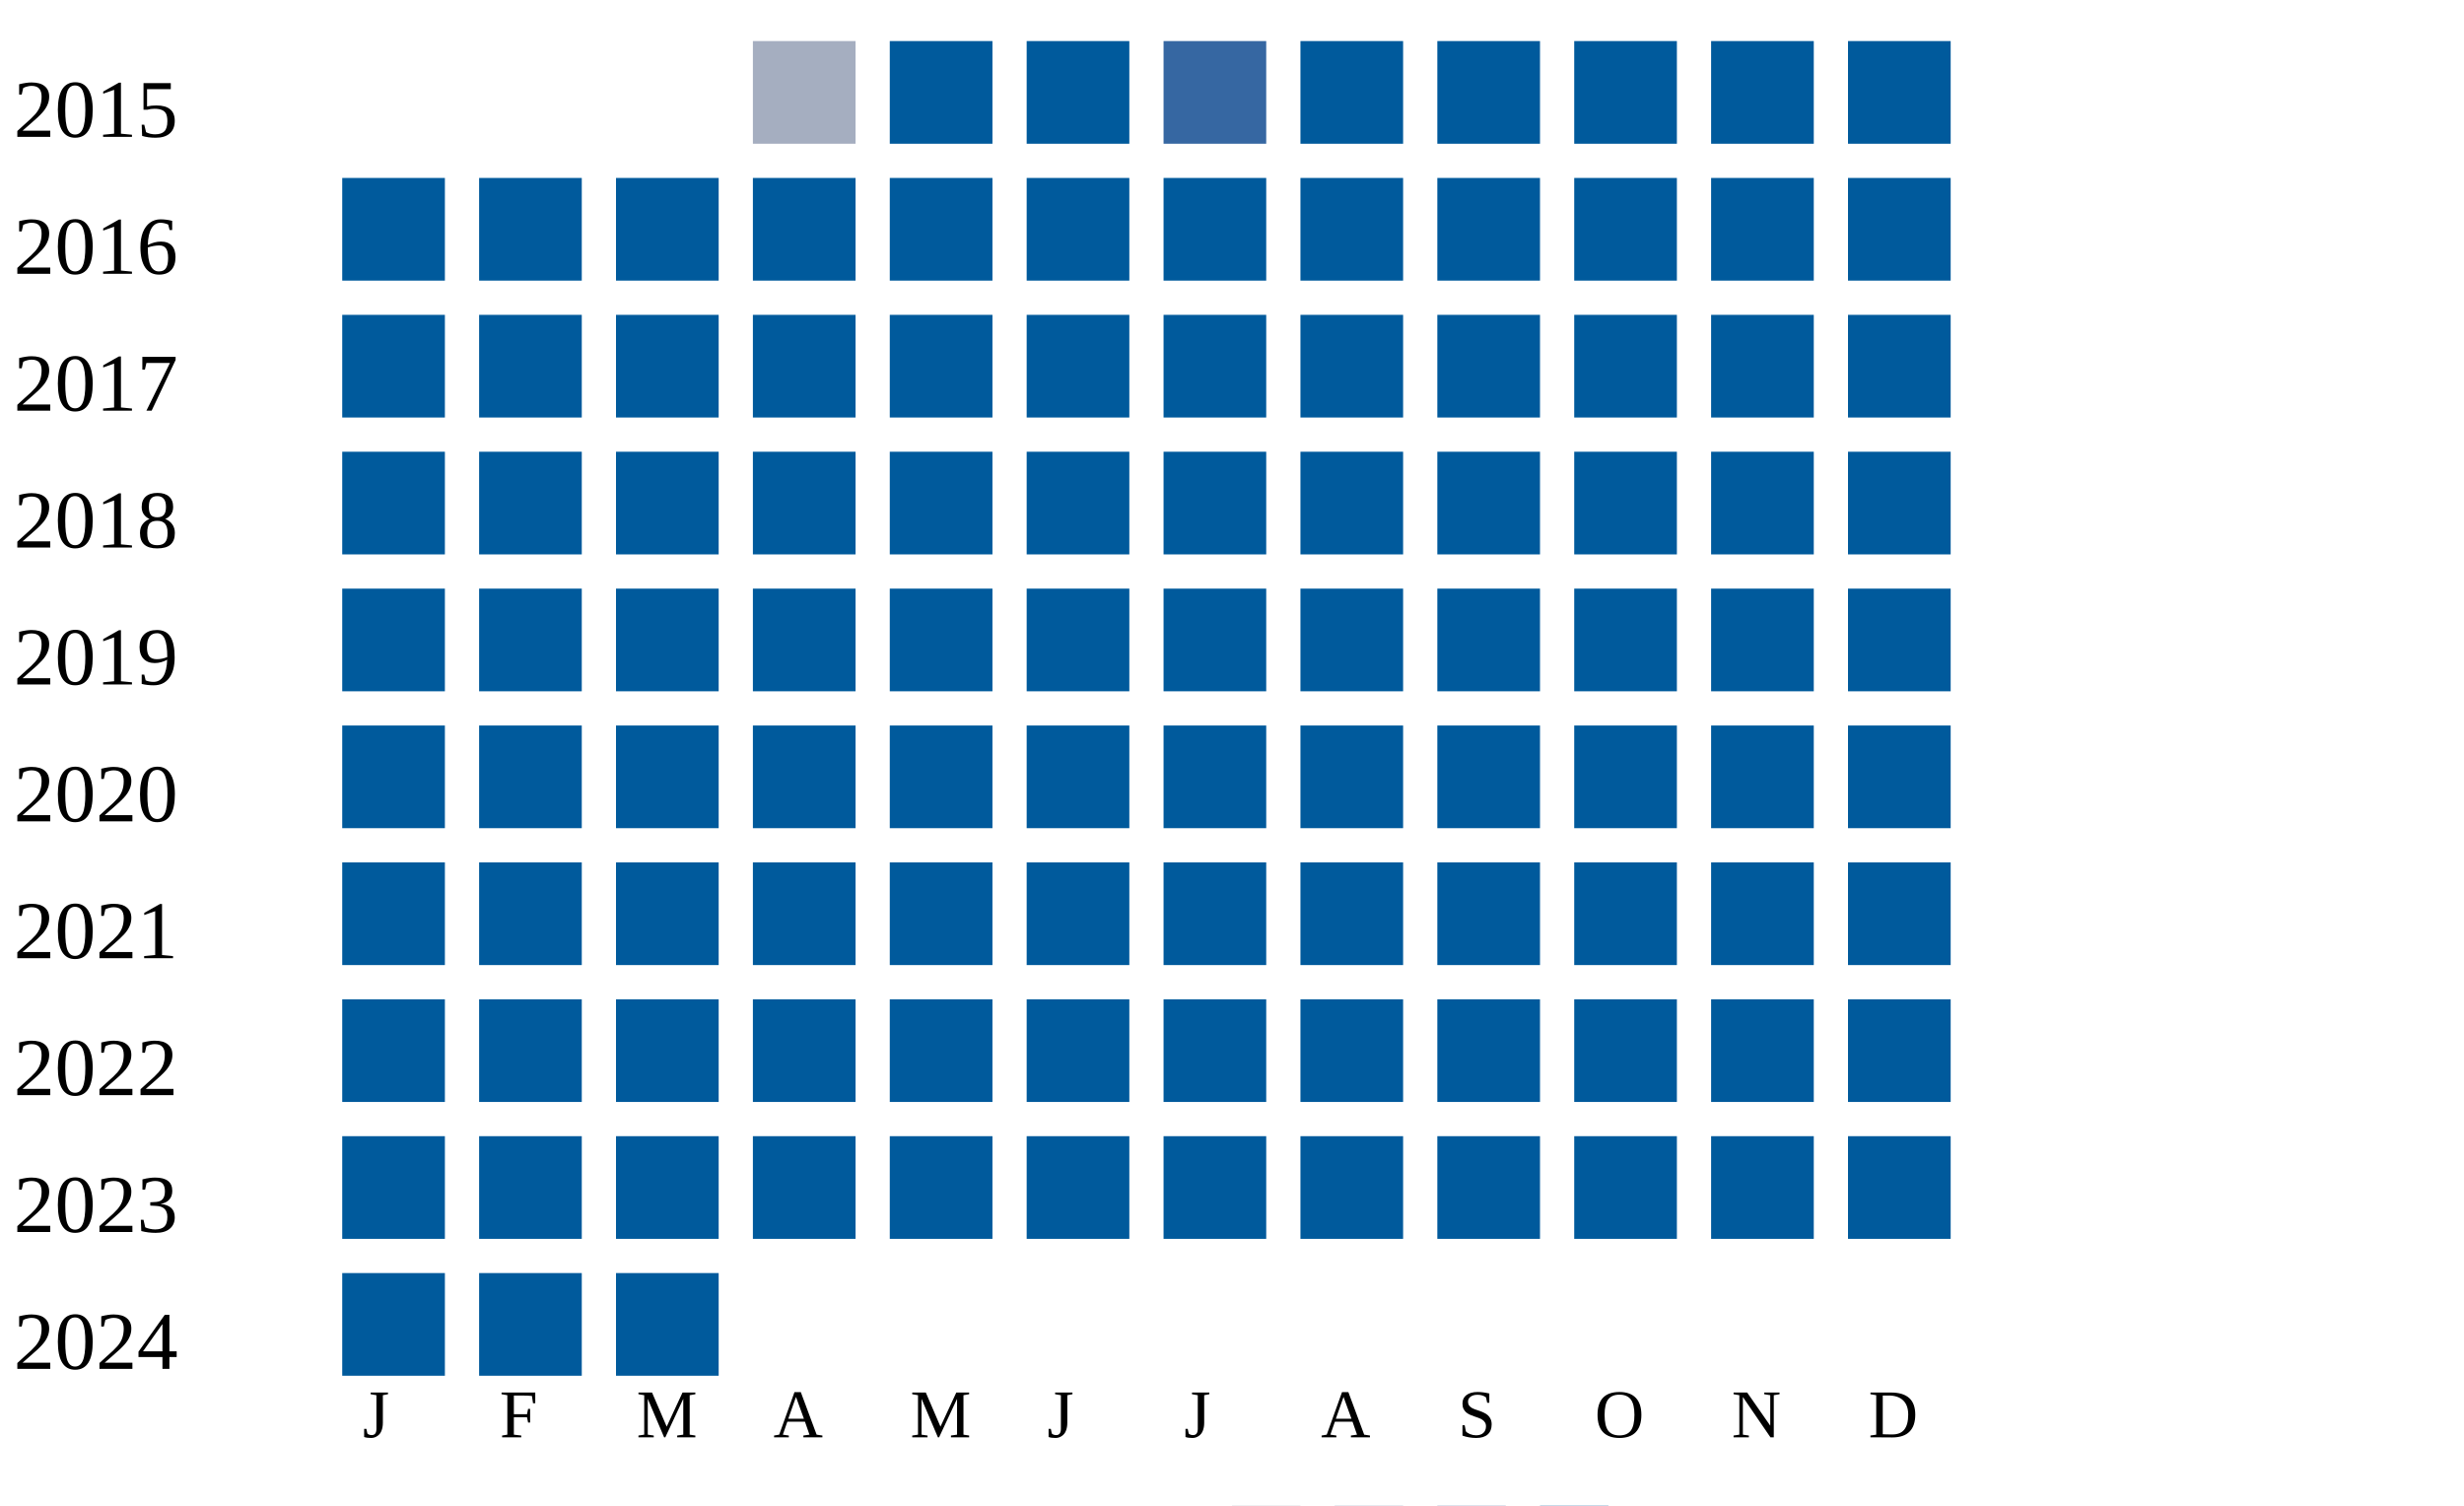
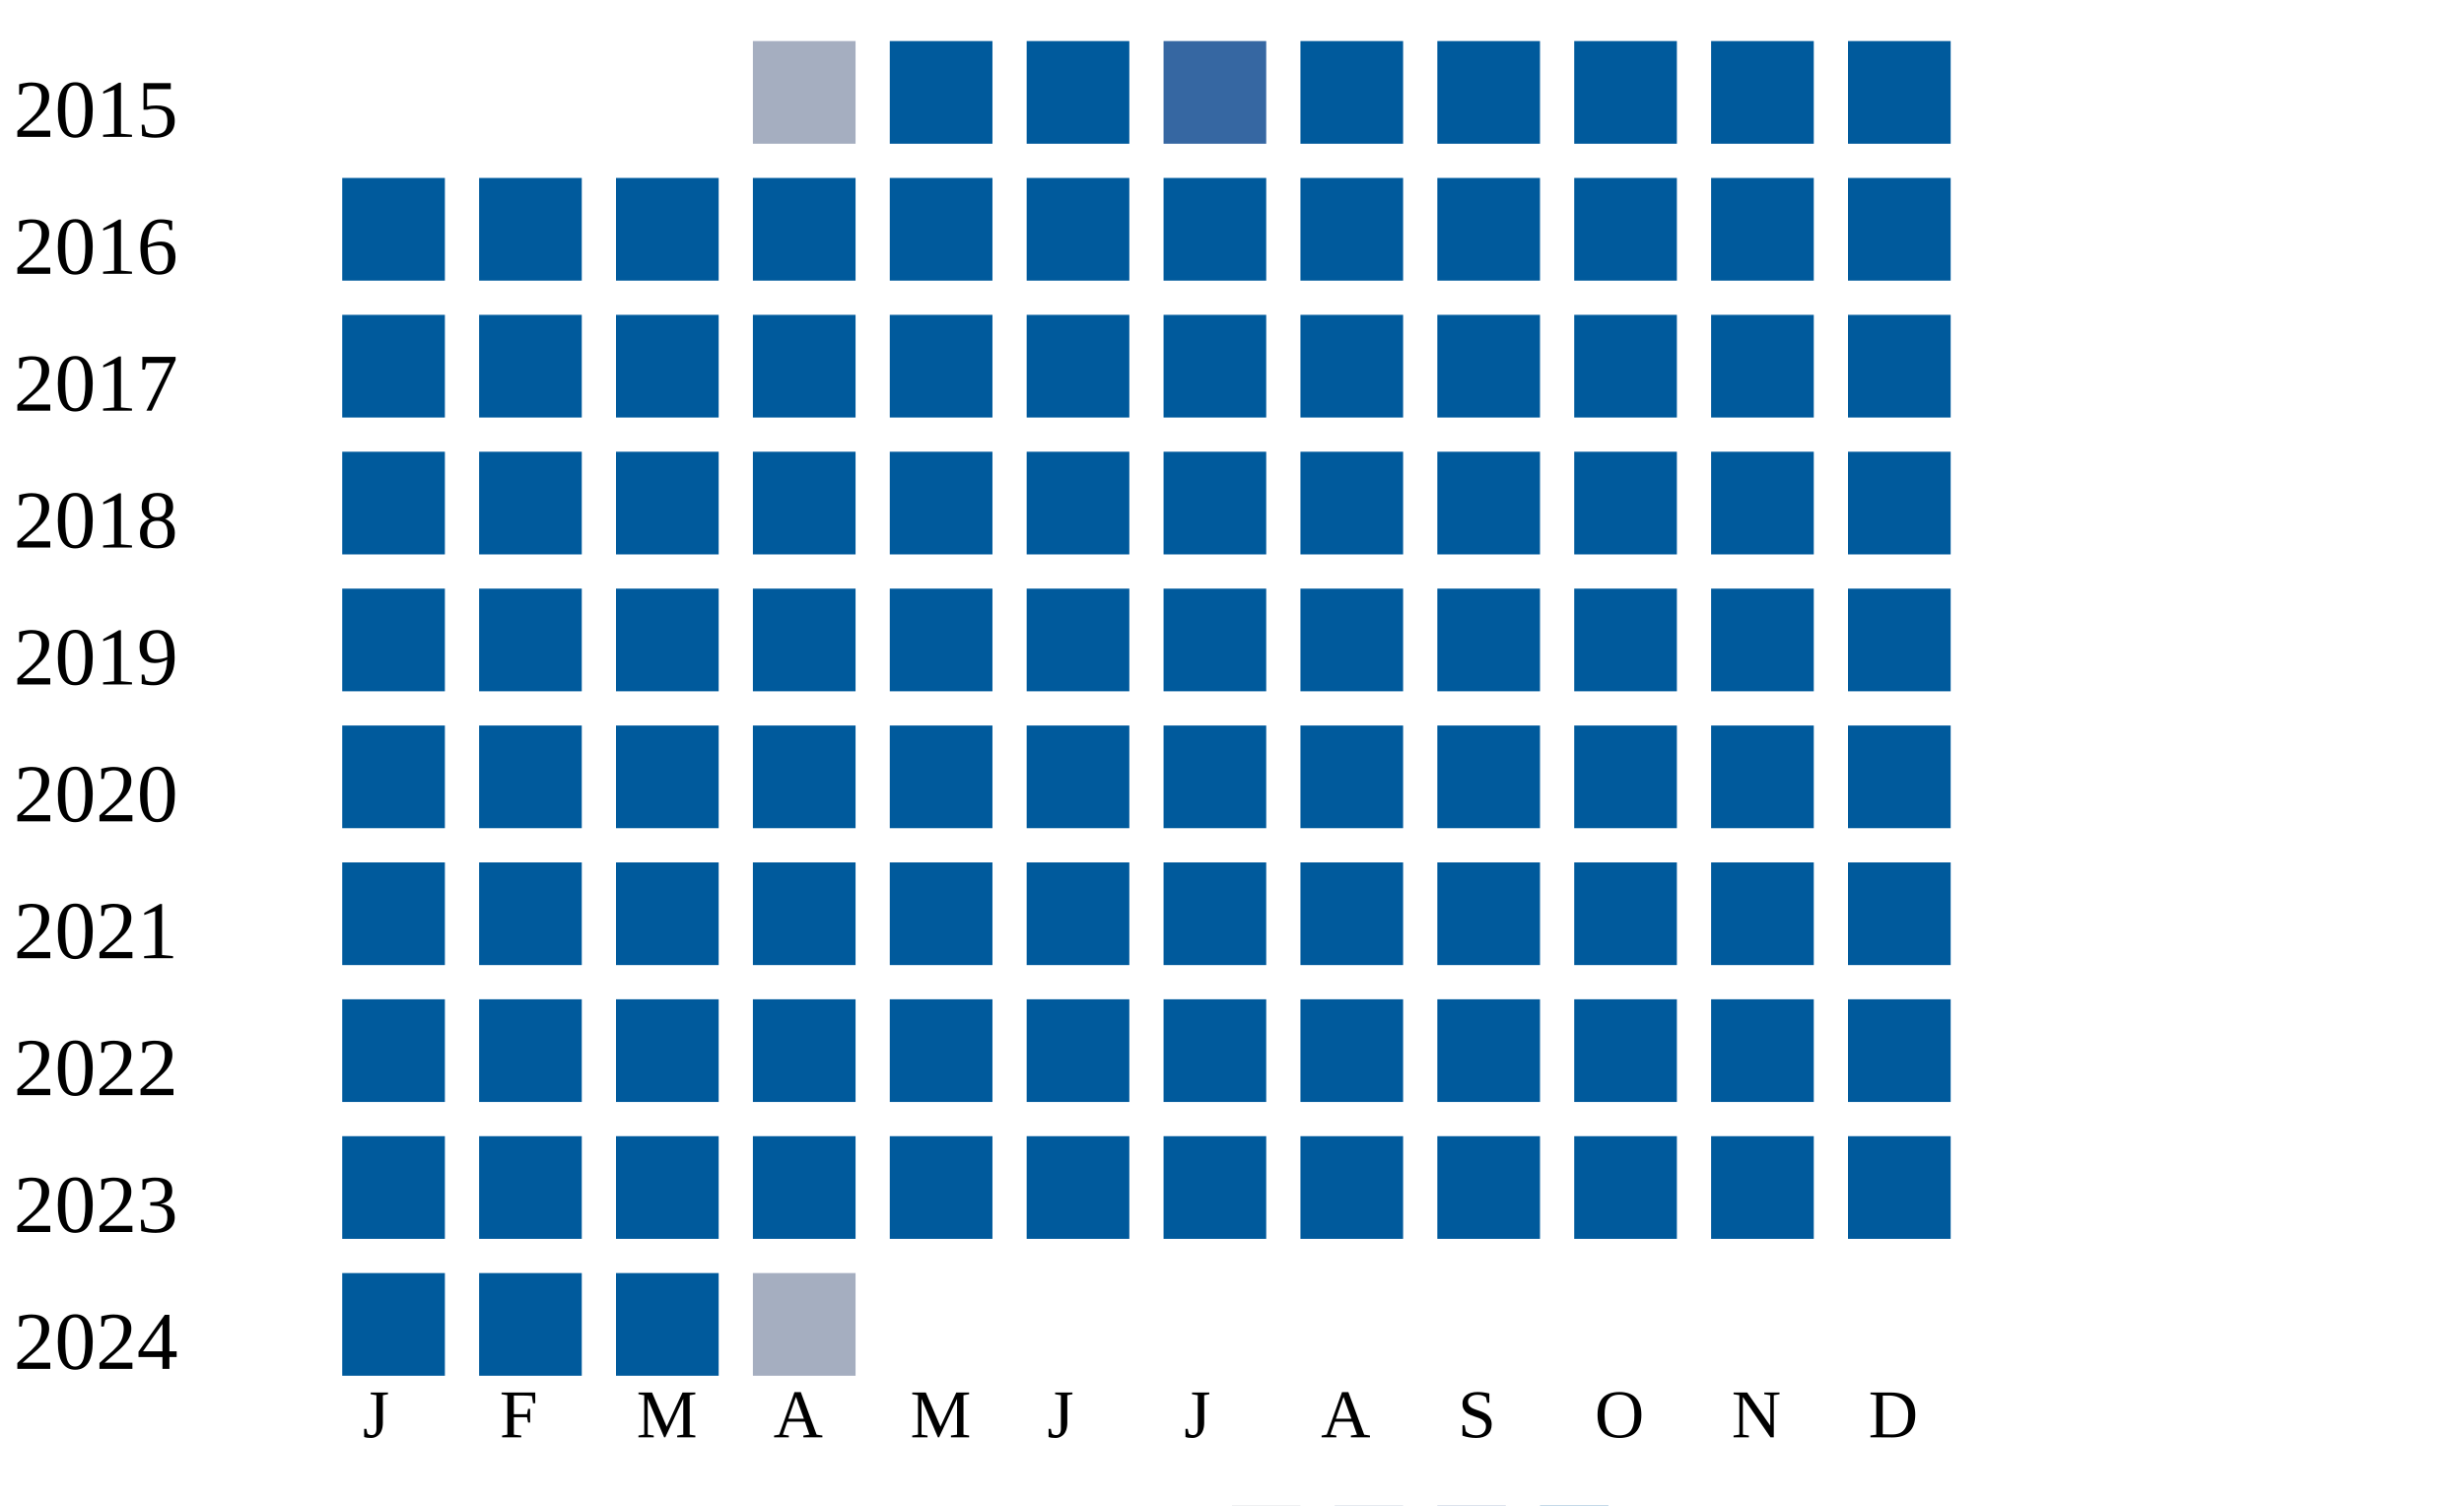
<svg xmlns="http://www.w3.org/2000/svg" width="360" height="220">
  <g transform="translate(0 0)">
    <text x="2" y="20">2015</text>
    <rect x="110" y="6" width="15" height="15" fill="#a5aec0" />
    <rect x="130" y="6" width="15" height="15" fill="#005a9c" />
    <rect x="150" y="6" width="15" height="15" fill="#005a9c" />
    <rect x="170" y="6" width="15" height="15" fill="#3667a2" />
    <rect x="190" y="6" width="15" height="15" fill="#005a9c" />
    <rect x="210" y="6" width="15" height="15" fill="#005a9c" />
    <rect x="230" y="6" width="15" height="15" fill="#005a9c" />
    <rect x="250" y="6" width="15" height="15" fill="#005a9c" />
    <rect x="270" y="6" width="15" height="15" fill="#005a9c" />
  </g>
  <g transform="translate(0 20)">
    <text x="2" y="20">2016</text>
    <rect x="50" y="6" width="15" height="15" fill="#005a9c" />
    <rect x="70" y="6" width="15" height="15" fill="#005a9c" />
    <rect x="90" y="6" width="15" height="15" fill="#005a9c" />
    <rect x="110" y="6" width="15" height="15" fill="#005a9c" />
    <rect x="130" y="6" width="15" height="15" fill="#005a9c" />
    <rect x="150" y="6" width="15" height="15" fill="#005a9c" />
    <rect x="170" y="6" width="15" height="15" fill="#005a9c" />
    <rect x="190" y="6" width="15" height="15" fill="#005a9c" />
    <rect x="210" y="6" width="15" height="15" fill="#005a9c" />
    <rect x="230" y="6" width="15" height="15" fill="#005a9c" />
    <rect x="250" y="6" width="15" height="15" fill="#005a9c" />
    <rect x="270" y="6" width="15" height="15" fill="#005a9c" />
  </g>
  <g transform="translate(0 40)">
    <text x="2" y="20">2017</text>
    <rect x="50" y="6" width="15" height="15" fill="#005a9c" />
    <rect x="70" y="6" width="15" height="15" fill="#005a9c" />
    <rect x="90" y="6" width="15" height="15" fill="#005a9c" />
    <rect x="110" y="6" width="15" height="15" fill="#005a9c" />
    <rect x="130" y="6" width="15" height="15" fill="#005a9c" />
    <rect x="150" y="6" width="15" height="15" fill="#005a9c" />
    <rect x="170" y="6" width="15" height="15" fill="#005a9c" />
    <rect x="190" y="6" width="15" height="15" fill="#005a9c" />
    <rect x="210" y="6" width="15" height="15" fill="#005a9c" />
    <rect x="230" y="6" width="15" height="15" fill="#005a9c" />
    <rect x="250" y="6" width="15" height="15" fill="#005a9c" />
    <rect x="270" y="6" width="15" height="15" fill="#005a9c" />
  </g>
  <g transform="translate(0 60)">
    <text x="2" y="20">2018</text>
    <rect x="50" y="6" width="15" height="15" fill="#005a9c" />
    <rect x="70" y="6" width="15" height="15" fill="#005a9c" />
    <rect x="90" y="6" width="15" height="15" fill="#005a9c" />
    <rect x="110" y="6" width="15" height="15" fill="#005a9c" />
    <rect x="130" y="6" width="15" height="15" fill="#005a9c" />
    <rect x="150" y="6" width="15" height="15" fill="#005a9c" />
    <rect x="170" y="6" width="15" height="15" fill="#005a9c" />
    <rect x="190" y="6" width="15" height="15" fill="#005a9c" />
    <rect x="210" y="6" width="15" height="15" fill="#005a9c" />
    <rect x="230" y="6" width="15" height="15" fill="#005a9c" />
    <rect x="250" y="6" width="15" height="15" fill="#005a9c" />
    <rect x="270" y="6" width="15" height="15" fill="#005a9c" />
  </g>
  <g transform="translate(0 80)">
    <text x="2" y="20">2019</text>
    <rect x="50" y="6" width="15" height="15" fill="#005a9c" />
    <rect x="70" y="6" width="15" height="15" fill="#005a9c" />
    <rect x="90" y="6" width="15" height="15" fill="#005a9c" />
    <rect x="110" y="6" width="15" height="15" fill="#005a9c" />
    <rect x="130" y="6" width="15" height="15" fill="#005a9c" />
    <rect x="150" y="6" width="15" height="15" fill="#005a9c" />
    <rect x="170" y="6" width="15" height="15" fill="#005a9c" />
    <rect x="190" y="6" width="15" height="15" fill="#005a9c" />
    <rect x="210" y="6" width="15" height="15" fill="#005a9c" />
    <rect x="230" y="6" width="15" height="15" fill="#005a9c" />
    <rect x="250" y="6" width="15" height="15" fill="#005a9c" />
    <rect x="270" y="6" width="15" height="15" fill="#005a9c" />
  </g>
  <g transform="translate(0 100)">
    <text x="2" y="20">2020</text>
    <rect x="50" y="6" width="15" height="15" fill="#005a9c" />
    <rect x="70" y="6" width="15" height="15" fill="#005a9c" />
    <rect x="90" y="6" width="15" height="15" fill="#005a9c" />
    <rect x="110" y="6" width="15" height="15" fill="#005a9c" />
    <rect x="130" y="6" width="15" height="15" fill="#005a9c" />
    <rect x="150" y="6" width="15" height="15" fill="#005a9c" />
    <rect x="170" y="6" width="15" height="15" fill="#005a9c" />
    <rect x="190" y="6" width="15" height="15" fill="#005a9c" />
    <rect x="210" y="6" width="15" height="15" fill="#005a9c" />
    <rect x="230" y="6" width="15" height="15" fill="#005a9c" />
    <rect x="250" y="6" width="15" height="15" fill="#005a9c" />
    <rect x="270" y="6" width="15" height="15" fill="#005a9c" />
  </g>
  <g transform="translate(0 120)">
    <text x="2" y="20">2021</text>
    <rect x="50" y="6" width="15" height="15" fill="#005a9c" />
    <rect x="70" y="6" width="15" height="15" fill="#005a9c" />
    <rect x="90" y="6" width="15" height="15" fill="#005a9c" />
    <rect x="110" y="6" width="15" height="15" fill="#005a9c" />
    <rect x="130" y="6" width="15" height="15" fill="#005a9c" />
    <rect x="150" y="6" width="15" height="15" fill="#005a9c" />
    <rect x="170" y="6" width="15" height="15" fill="#005a9c" />
    <rect x="190" y="6" width="15" height="15" fill="#005a9c" />
    <rect x="210" y="6" width="15" height="15" fill="#005a9c" />
    <rect x="230" y="6" width="15" height="15" fill="#005a9c" />
    <rect x="250" y="6" width="15" height="15" fill="#005a9c" />
    <rect x="270" y="6" width="15" height="15" fill="#005a9c" />
  </g>
  <g transform="translate(0 140)">
    <text x="2" y="20">2022</text>
    <rect x="50" y="6" width="15" height="15" fill="#005a9c" />
    <rect x="70" y="6" width="15" height="15" fill="#005a9c" />
    <rect x="90" y="6" width="15" height="15" fill="#005a9c" />
    <rect x="110" y="6" width="15" height="15" fill="#005a9c" />
    <rect x="130" y="6" width="15" height="15" fill="#005a9c" />
    <rect x="150" y="6" width="15" height="15" fill="#005a9c" />
    <rect x="170" y="6" width="15" height="15" fill="#005a9c" />
    <rect x="190" y="6" width="15" height="15" fill="#005a9c" />
    <rect x="210" y="6" width="15" height="15" fill="#005a9c" />
    <rect x="230" y="6" width="15" height="15" fill="#005a9c" />
    <rect x="250" y="6" width="15" height="15" fill="#005a9c" />
    <rect x="270" y="6" width="15" height="15" fill="#005a9c" />
  </g>
  <g transform="translate(0 160)">
    <text x="2" y="20">2023</text>
    <rect x="50" y="6" width="15" height="15" fill="#005a9c" />
    <rect x="70" y="6" width="15" height="15" fill="#005a9c" />
    <rect x="90" y="6" width="15" height="15" fill="#005a9c" />
    <rect x="110" y="6" width="15" height="15" fill="#005a9c" />
    <rect x="130" y="6" width="15" height="15" fill="#005a9c" />
    <rect x="150" y="6" width="15" height="15" fill="#005a9c" />
    <rect x="170" y="6" width="15" height="15" fill="#005a9c" />
    <rect x="190" y="6" width="15" height="15" fill="#005a9c" />
    <rect x="210" y="6" width="15" height="15" fill="#005a9c" />
    <rect x="230" y="6" width="15" height="15" fill="#005a9c" />
    <rect x="250" y="6" width="15" height="15" fill="#005a9c" />
    <rect x="270" y="6" width="15" height="15" fill="#005a9c" />
  </g>
  <g transform="translate(0 180)">
    <text x="2" y="20">2024</text>
    <rect x="50" y="6" width="15" height="15" fill="#005a9c" />
    <rect x="70" y="6" width="15" height="15" fill="#005a9c" />
    <rect x="90" y="6" width="15" height="15" fill="#005a9c" />
+     <rect x="110" y="6" width="15" height="15" fill="#a5aec0" />
  </g>
  <text style="font-size: 10px; text-align: center" x="53" y="210">J</text>
  <text style="font-size: 10px; text-align: center" x="73" y="210">F</text>
  <text style="font-size: 10px; text-align: center" x="93" y="210">M</text>
  <text style="font-size: 10px; text-align: center" x="113" y="210">A</text>
  <text style="font-size: 10px; text-align: center" x="133" y="210">M</text>
  <text style="font-size: 10px; text-align: center" x="153" y="210">J</text>
  <text style="font-size: 10px; text-align: center" x="173" y="210">J</text>
  <text style="font-size: 10px; text-align: center" x="193" y="210">A</text>
  <text style="font-size: 10px; text-align: center" x="213" y="210">S</text>
  <text style="font-size: 10px; text-align: center" x="233" y="210">O</text>
  <text style="font-size: 10px; text-align: center" x="253" y="210">N</text>
  <text style="font-size: 10px; text-align: center" x="273" y="210">D</text>
  <text style="font-size: 10px;" x="155" y="229">Less</text>
  <rect fill="#b9bdc6" width="10" height="10" x="180" y="220" />
  <rect fill="#919fba" width="10" height="10" x="195" y="220" />
  <rect fill="#6882ae" width="10" height="10" x="210" y="220" />
  <rect fill="#005a9c" width="10" height="10" x="225" y="220" />
  <text x="240" y="229" style="font-size: 10px;">More</text>
</svg>
